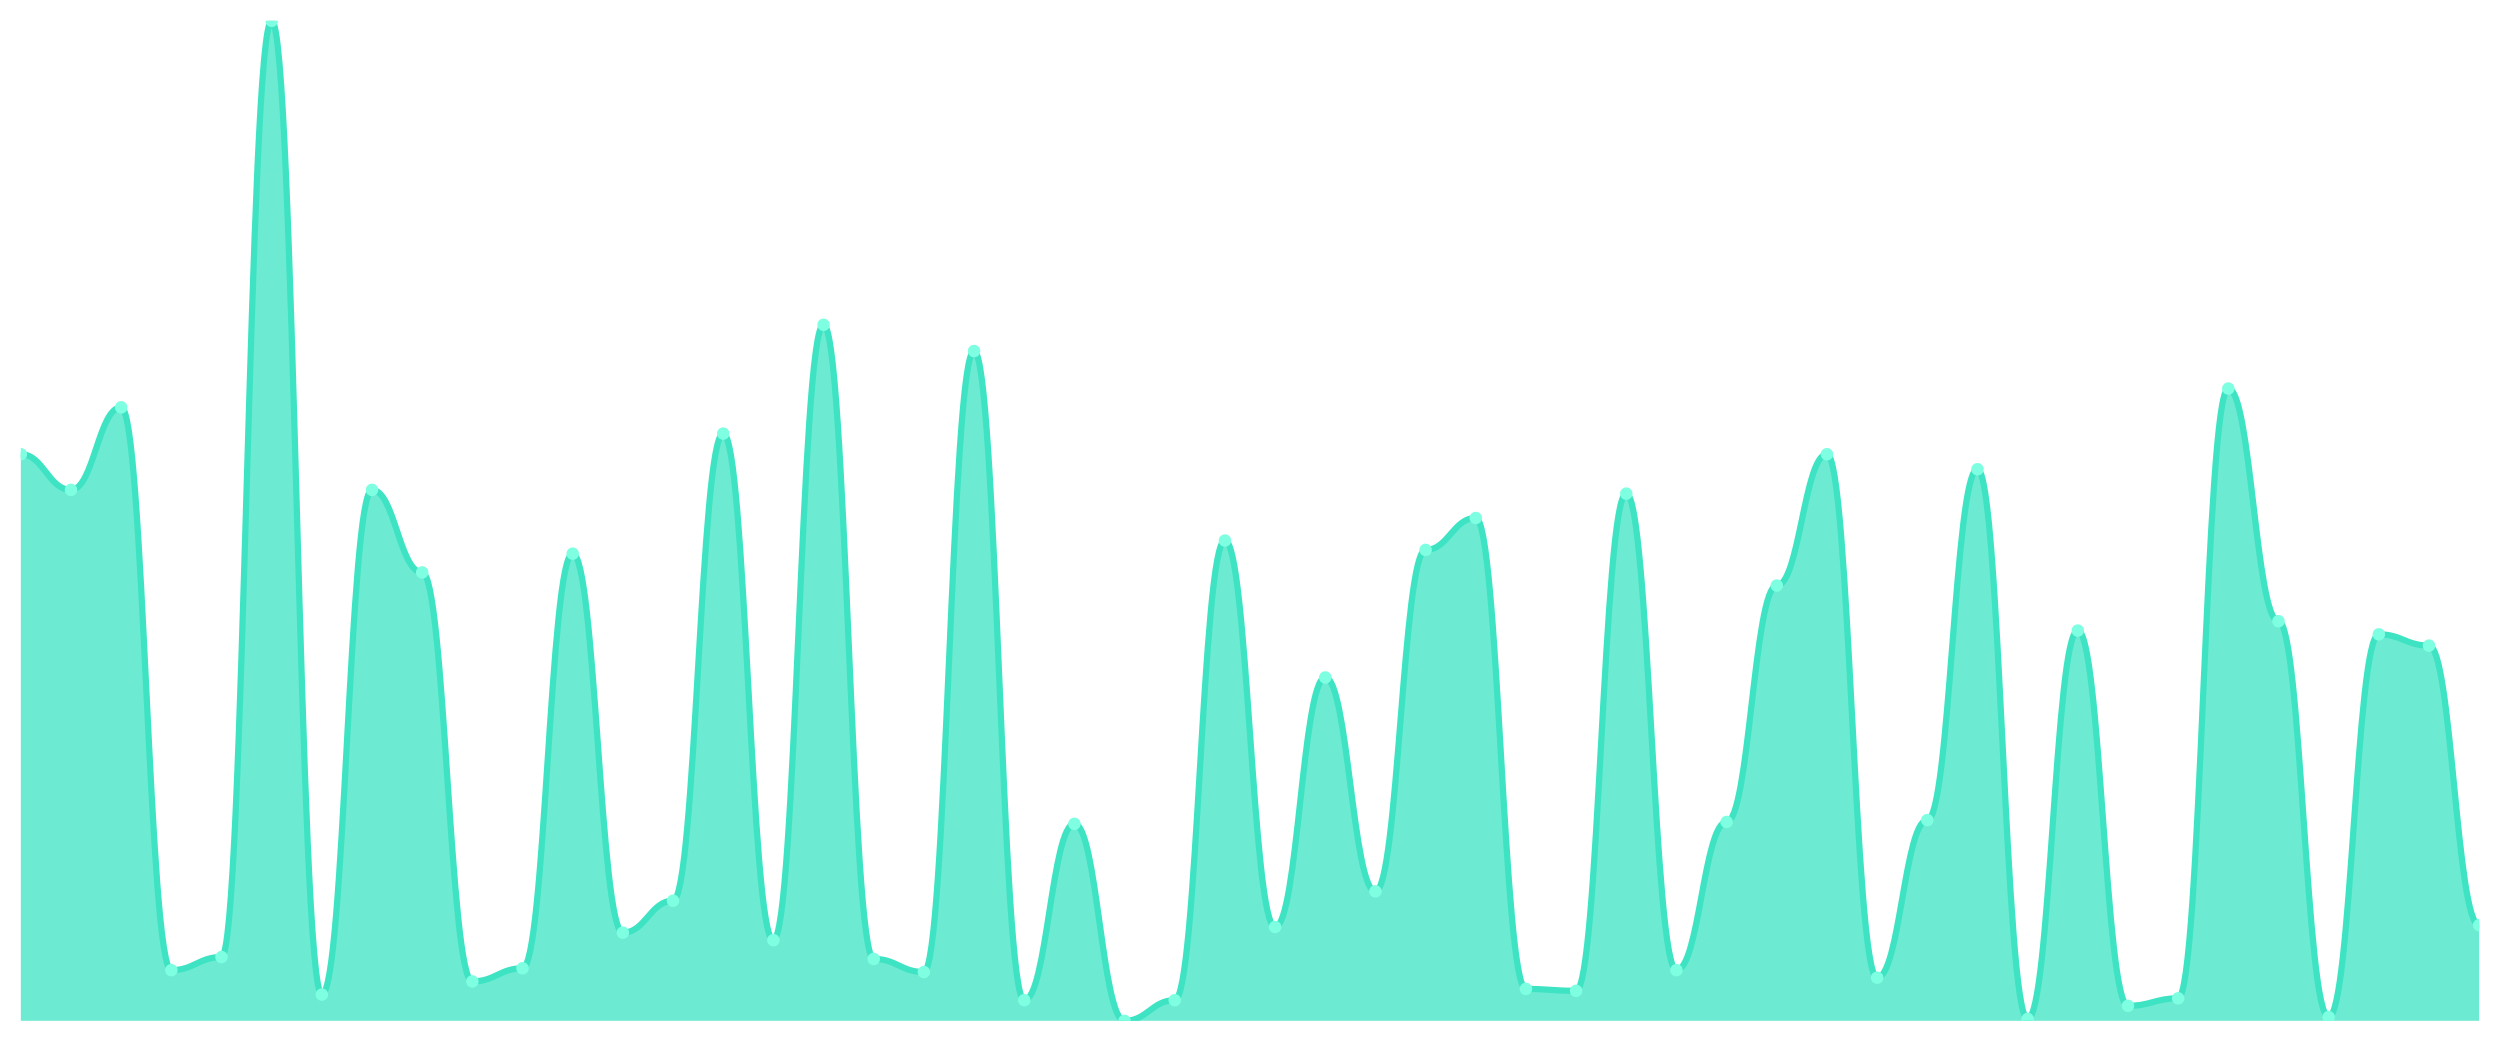
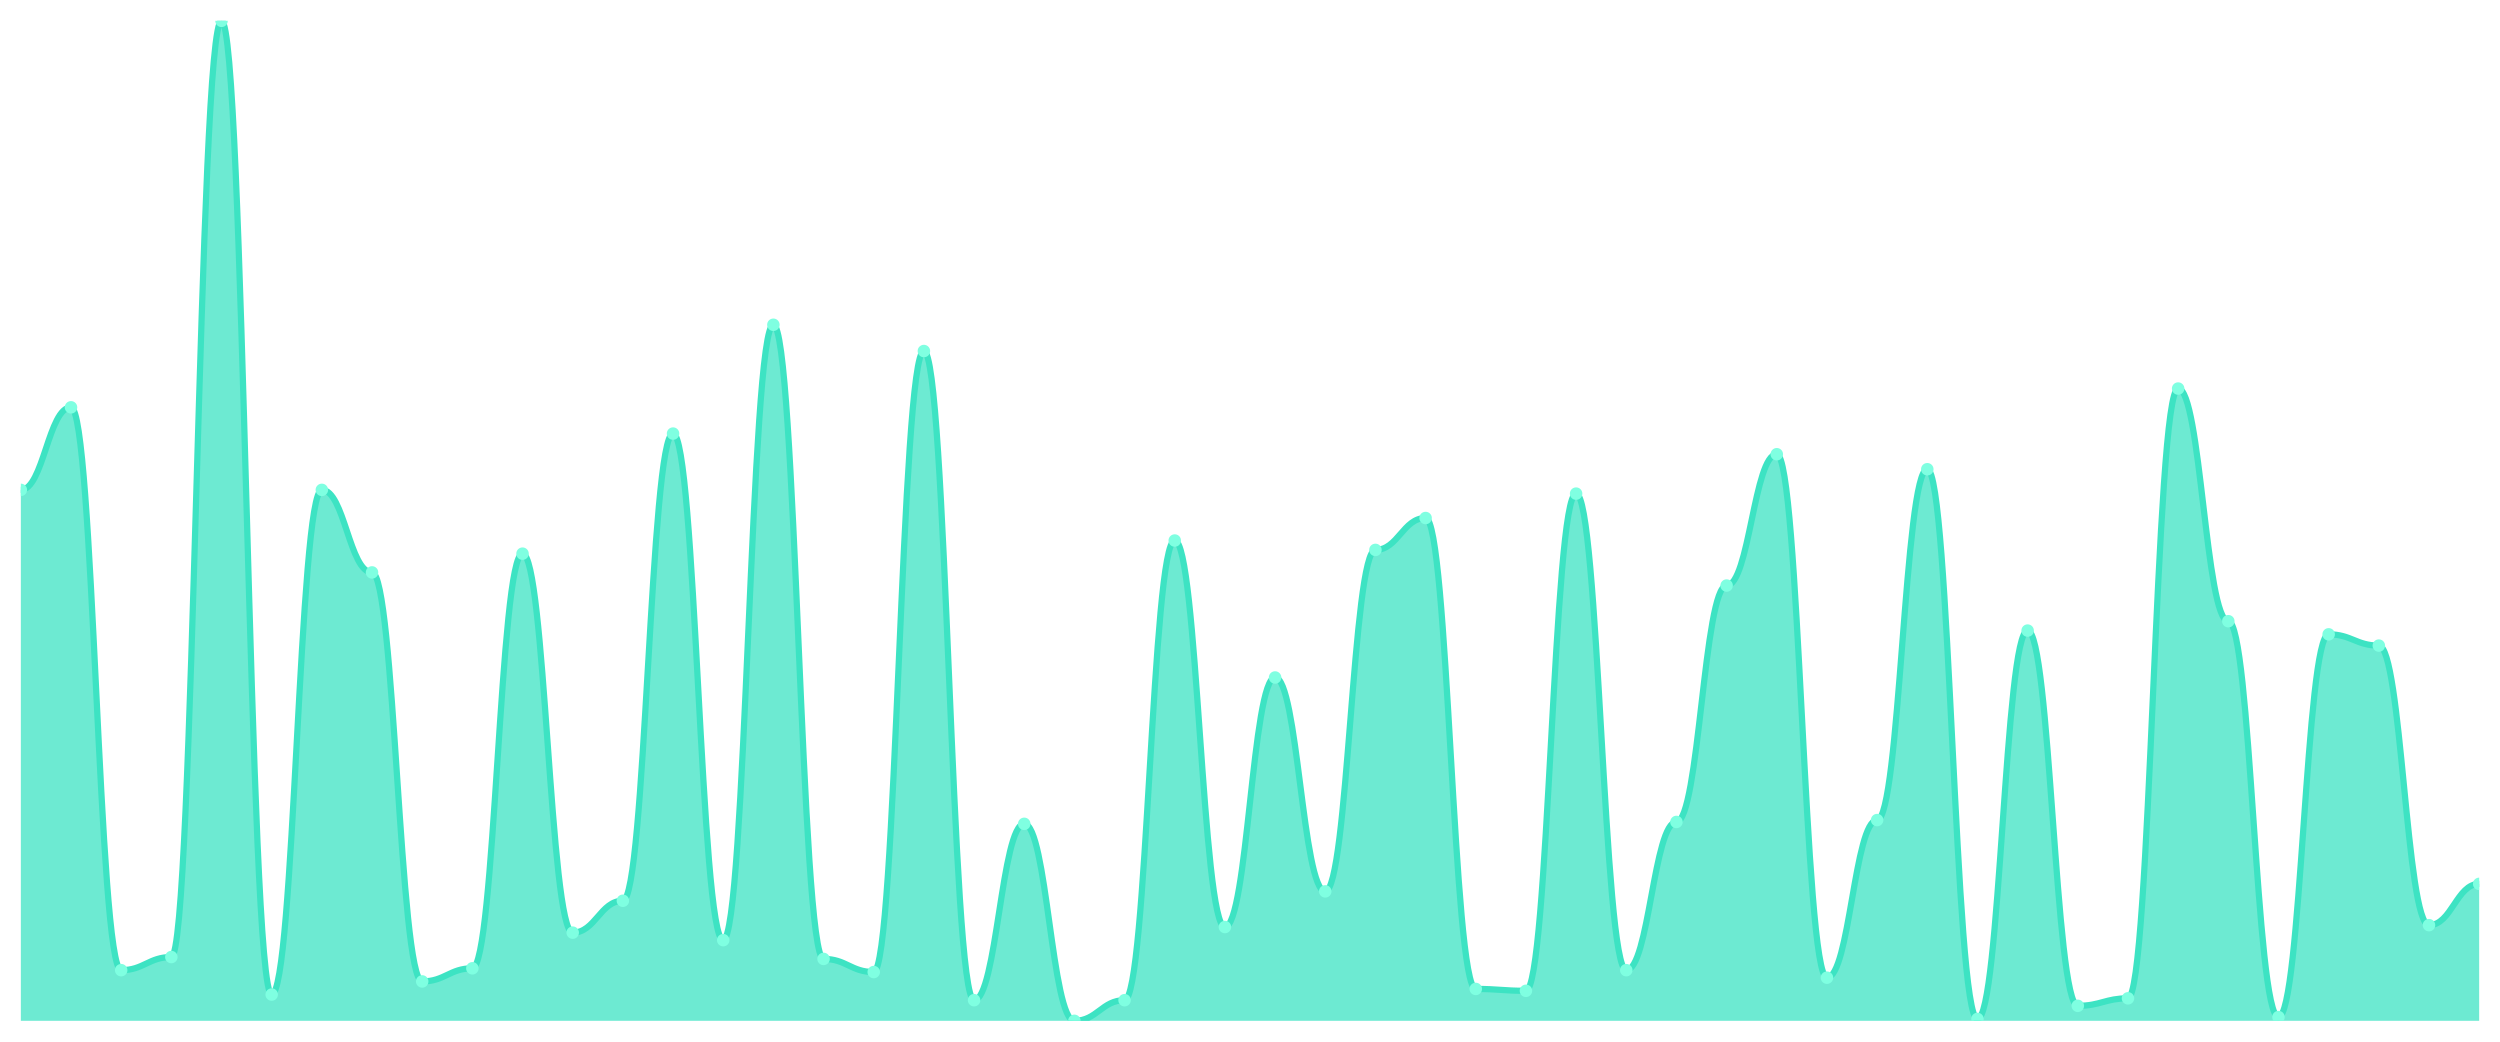
<svg xmlns="http://www.w3.org/2000/svg" viewBox="0 0 1200 500" width="1200" height="500">
  <defs>
    <clipPath id="c">
      <rect x="10" y="10" width="1180" height="480" />
    </clipPath>
  </defs>
  <rect width="1200" height="500" fill="none" />
  <g clip-path="url(#c)">
-     <path d="M 10,490 L 10,218.03 C 20.837,218.03 23.245,235.141 34.082,235.141 C 44.918,235.141 47.327,195.516 58.163,195.516 C 69,195.516 71.408,465.685 82.245,465.685 C 93.082,465.685 95.49,459.381 106.327,459.381 C 117.163,459.381 119.571,10 130.408,10 C 141.245,10 143.653,477.392 154.49,477.392 C 165.327,477.392 167.735,235.141 178.571,235.141 C 189.408,235.141 191.816,274.765 202.653,274.765 C 213.49,274.765 215.898,471.088 226.735,471.088 C 237.571,471.088 239.98,464.784 250.816,464.784 C 261.653,464.784 264.061,265.76 274.898,265.76 C 285.735,265.76 288.143,447.674 298.98,447.674 C 309.816,447.674 312.224,432.364 323.061,432.364 C 333.898,432.364 336.306,208.124 347.143,208.124 C 357.98,208.124 360.388,451.276 371.224,451.276 C 382.061,451.276 384.469,155.891 395.306,155.891 C 406.143,155.891 408.551,460.281 419.388,460.281 C 430.224,460.281 432.633,466.585 443.469,466.585 C 454.306,466.585 456.714,168.499 467.551,168.499 C 478.388,168.499 480.796,480.094 491.633,480.094 C 502.469,480.094 504.878,395.441 515.714,395.441 C 526.551,395.441 528.959,490 539.796,490 C 550.633,490 553.041,480.094 563.878,480.094 C 574.714,480.094 577.122,259.456 587.959,259.456 C 598.796,259.456 601.204,444.972 612.041,444.972 C 622.878,444.972 625.286,325.197 636.122,325.197 C 646.959,325.197 649.367,427.861 660.204,427.861 C 671.041,427.861 673.449,263.959 684.286,263.959 C 695.122,263.959 697.531,248.649 708.367,248.649 C 719.204,248.649 721.612,474.69 732.449,474.69 C 743.286,474.69 745.694,475.591 756.531,475.591 C 767.367,475.591 769.776,236.942 780.612,236.942 C 791.449,236.942 793.857,465.685 804.694,465.685 C 815.531,465.685 817.939,394.54 828.776,394.54 C 839.612,394.54 842.02,281.069 852.857,281.069 C 863.694,281.069 866.102,218.03 876.939,218.03 C 887.776,218.03 890.184,469.287 901.02,469.287 C 911.857,469.287 914.265,393.64 925.102,393.64 C 935.939,393.64 938.347,225.235 949.184,225.235 C 960.02,225.235 962.429,489.099 973.265,489.099 C 984.102,489.099 986.51,302.683 997.347,302.683 C 1008.184,302.683 1010.592,482.795 1021.429,482.795 C 1032.265,482.795 1034.673,479.193 1045.51,479.193 C 1056.347,479.193 1058.755,186.51 1069.592,186.51 C 1080.429,186.51 1082.837,298.18 1093.673,298.18 C 1104.51,298.18 1106.918,488.199 1117.755,488.199 C 1128.592,488.199 1131,304.484 1141.837,304.484 C 1152.673,304.484 1155.082,309.887 1165.918,309.887 C 1176.755,309.887 1179.163,444.071 1190,444.071 L 1190,490 Z" fill="rgba(61,227,195,0.75)" />
-     <path d="M 10,218.03 C 20.837,218.03 23.245,235.141 34.082,235.141 C 44.918,235.141 47.327,195.516 58.163,195.516 C 69,195.516 71.408,465.685 82.245,465.685 C 93.082,465.685 95.49,459.381 106.327,459.381 C 117.163,459.381 119.571,10 130.408,10 C 141.245,10 143.653,477.392 154.49,477.392 C 165.327,477.392 167.735,235.141 178.571,235.141 C 189.408,235.141 191.816,274.765 202.653,274.765 C 213.49,274.765 215.898,471.088 226.735,471.088 C 237.571,471.088 239.98,464.784 250.816,464.784 C 261.653,464.784 264.061,265.76 274.898,265.76 C 285.735,265.76 288.143,447.674 298.98,447.674 C 309.816,447.674 312.224,432.364 323.061,432.364 C 333.898,432.364 336.306,208.124 347.143,208.124 C 357.98,208.124 360.388,451.276 371.224,451.276 C 382.061,451.276 384.469,155.891 395.306,155.891 C 406.143,155.891 408.551,460.281 419.388,460.281 C 430.224,460.281 432.633,466.585 443.469,466.585 C 454.306,466.585 456.714,168.499 467.551,168.499 C 478.388,168.499 480.796,480.094 491.633,480.094 C 502.469,480.094 504.878,395.441 515.714,395.441 C 526.551,395.441 528.959,490 539.796,490 C 550.633,490 553.041,480.094 563.878,480.094 C 574.714,480.094 577.122,259.456 587.959,259.456 C 598.796,259.456 601.204,444.972 612.041,444.972 C 622.878,444.972 625.286,325.197 636.122,325.197 C 646.959,325.197 649.367,427.861 660.204,427.861 C 671.041,427.861 673.449,263.959 684.286,263.959 C 695.122,263.959 697.531,248.649 708.367,248.649 C 719.204,248.649 721.612,474.69 732.449,474.69 C 743.286,474.69 745.694,475.591 756.531,475.591 C 767.367,475.591 769.776,236.942 780.612,236.942 C 791.449,236.942 793.857,465.685 804.694,465.685 C 815.531,465.685 817.939,394.54 828.776,394.54 C 839.612,394.54 842.02,281.069 852.857,281.069 C 863.694,281.069 866.102,218.03 876.939,218.03 C 887.776,218.03 890.184,469.287 901.02,469.287 C 911.857,469.287 914.265,393.64 925.102,393.64 C 935.939,393.64 938.347,225.235 949.184,225.235 C 960.02,225.235 962.429,489.099 973.265,489.099 C 984.102,489.099 986.51,302.683 997.347,302.683 C 1008.184,302.683 1010.592,482.795 1021.429,482.795 C 1032.265,482.795 1034.673,479.193 1045.51,479.193 C 1056.347,479.193 1058.755,186.51 1069.592,186.51 C 1080.429,186.51 1082.837,298.18 1093.673,298.18 C 1104.51,298.18 1106.918,488.199 1117.755,488.199 C 1128.592,488.199 1131,304.484 1141.837,304.484 C 1152.673,304.484 1155.082,309.887 1165.918,309.887 C 1176.755,309.887 1179.163,444.071 1190,444.071" fill="none" stroke="#3de3c3" stroke-width="3" stroke-linecap="round" stroke-linejoin="round" />
-     <circle cx="10" cy="218.03" r="3" fill="#7fffe1" />
-     <circle cx="34.082" cy="235.141" r="3" fill="#7fffe1" />
-     <circle cx="58.163" cy="195.516" r="3" fill="#7fffe1" />
-     <circle cx="82.245" cy="465.685" r="3" fill="#7fffe1" />
-     <circle cx="106.327" cy="459.381" r="3" fill="#7fffe1" />
-     <circle cx="130.408" cy="10" r="3" fill="#7fffe1" />
-     <circle cx="154.49" cy="477.392" r="3" fill="#7fffe1" />
-     <circle cx="178.571" cy="235.141" r="3" fill="#7fffe1" />
-     <circle cx="202.653" cy="274.765" r="3" fill="#7fffe1" />
-     <circle cx="226.735" cy="471.088" r="3" fill="#7fffe1" />
-     <circle cx="250.816" cy="464.784" r="3" fill="#7fffe1" />
-     <circle cx="274.898" cy="265.76" r="3" fill="#7fffe1" />
-     <circle cx="298.98" cy="447.674" r="3" fill="#7fffe1" />
-     <circle cx="323.061" cy="432.364" r="3" fill="#7fffe1" />
-     <circle cx="347.143" cy="208.124" r="3" fill="#7fffe1" />
-     <circle cx="371.224" cy="451.276" r="3" fill="#7fffe1" />
-     <circle cx="395.306" cy="155.891" r="3" fill="#7fffe1" />
-     <circle cx="419.388" cy="460.281" r="3" fill="#7fffe1" />
-     <circle cx="443.469" cy="466.585" r="3" fill="#7fffe1" />
-     <circle cx="467.551" cy="168.499" r="3" fill="#7fffe1" />
-     <circle cx="491.633" cy="480.094" r="3" fill="#7fffe1" />
-     <circle cx="515.714" cy="395.441" r="3" fill="#7fffe1" />
-     <circle cx="539.796" cy="490" r="3" fill="#7fffe1" />
-     <circle cx="563.878" cy="480.094" r="3" fill="#7fffe1" />
-     <circle cx="587.959" cy="259.456" r="3" fill="#7fffe1" />
-     <circle cx="612.041" cy="444.972" r="3" fill="#7fffe1" />
-     <circle cx="636.122" cy="325.197" r="3" fill="#7fffe1" />
-     <circle cx="660.204" cy="427.861" r="3" fill="#7fffe1" />
-     <circle cx="684.286" cy="263.959" r="3" fill="#7fffe1" />
-     <circle cx="708.367" cy="248.649" r="3" fill="#7fffe1" />
-     <circle cx="732.449" cy="474.69" r="3" fill="#7fffe1" />
-     <circle cx="756.531" cy="475.591" r="3" fill="#7fffe1" />
-     <circle cx="780.612" cy="236.942" r="3" fill="#7fffe1" />
-     <circle cx="804.694" cy="465.685" r="3" fill="#7fffe1" />
-     <circle cx="828.776" cy="394.54" r="3" fill="#7fffe1" />
-     <circle cx="852.857" cy="281.069" r="3" fill="#7fffe1" />
-     <circle cx="876.939" cy="218.03" r="3" fill="#7fffe1" />
-     <circle cx="901.02" cy="469.287" r="3" fill="#7fffe1" />
-     <circle cx="925.102" cy="393.64" r="3" fill="#7fffe1" />
-     <circle cx="949.184" cy="225.235" r="3" fill="#7fffe1" />
-     <circle cx="973.265" cy="489.099" r="3" fill="#7fffe1" />
-     <circle cx="997.347" cy="302.683" r="3" fill="#7fffe1" />
-     <circle cx="1021.429" cy="482.795" r="3" fill="#7fffe1" />
-     <circle cx="1045.51" cy="479.193" r="3" fill="#7fffe1" />
-     <circle cx="1069.592" cy="186.51" r="3" fill="#7fffe1" />
-     <circle cx="1093.673" cy="298.18" r="3" fill="#7fffe1" />
-     <circle cx="1117.755" cy="488.199" r="3" fill="#7fffe1" />
-     <circle cx="1141.837" cy="304.484" r="3" fill="#7fffe1" />
-     <circle cx="1165.918" cy="309.887" r="3" fill="#7fffe1" />
-     <circle cx="1190" cy="444.071" r="3" fill="#7fffe1" />
+     <path d="M 10,490 L 10,235.141 C 20.837,235.141 23.245,195.516 34.082,195.516 C 44.918,195.516 47.327,465.685 58.163,465.685 C 69,465.685 71.408,459.381 82.245,459.381 C 93.082,459.381 95.49,10 106.327,10 C 117.163,10 119.571,477.392 130.408,477.392 C 141.245,477.392 143.653,235.141 154.49,235.141 C 165.327,235.141 167.735,274.765 178.571,274.765 C 189.408,274.765 191.816,471.088 202.653,471.088 C 213.49,471.088 215.898,464.784 226.735,464.784 C 237.571,464.784 239.98,265.76 250.816,265.76 C 261.653,265.76 264.061,447.674 274.898,447.674 C 285.735,447.674 288.143,432.364 298.98,432.364 C 309.816,432.364 312.224,208.124 323.061,208.124 C 333.898,208.124 336.306,451.276 347.143,451.276 C 357.98,451.276 360.388,155.891 371.224,155.891 C 382.061,155.891 384.469,460.281 395.306,460.281 C 406.143,460.281 408.551,466.585 419.388,466.585 C 430.224,466.585 432.633,168.499 443.469,168.499 C 454.306,168.499 456.714,480.094 467.551,480.094 C 478.388,480.094 480.796,395.441 491.633,395.441 C 502.469,395.441 504.878,490 515.714,490 C 526.551,490 528.959,480.094 539.796,480.094 C 550.633,480.094 553.041,259.456 563.878,259.456 C 574.714,259.456 577.122,444.972 587.959,444.972 C 598.796,444.972 601.204,325.197 612.041,325.197 C 622.878,325.197 625.286,427.861 636.122,427.861 C 646.959,427.861 649.367,263.959 660.204,263.959 C 671.041,263.959 673.449,248.649 684.286,248.649 C 695.122,248.649 697.531,474.69 708.367,474.69 C 719.204,474.69 721.612,475.591 732.449,475.591 C 743.286,475.591 745.694,236.942 756.531,236.942 C 767.367,236.942 769.776,465.685 780.612,465.685 C 791.449,465.685 793.857,394.54 804.694,394.54 C 815.531,394.54 817.939,281.069 828.776,281.069 C 839.612,281.069 842.02,218.03 852.857,218.03 C 863.694,218.03 866.102,469.287 876.939,469.287 C 887.776,469.287 890.184,393.64 901.02,393.64 C 911.857,393.64 914.265,225.235 925.102,225.235 C 935.939,225.235 938.347,489.099 949.184,489.099 C 960.02,489.099 962.429,302.683 973.265,302.683 C 984.102,302.683 986.51,482.795 997.347,482.795 C 1008.184,482.795 1010.592,479.193 1021.429,479.193 C 1032.265,479.193 1034.673,186.51 1045.51,186.51 C 1056.347,186.51 1058.755,298.18 1069.592,298.18 C 1080.429,298.18 1082.837,488.199 1093.673,488.199 C 1104.51,488.199 1106.918,304.484 1117.755,304.484 C 1128.592,304.484 1131,309.887 1141.837,309.887 C 1152.673,309.887 1155.082,444.071 1165.918,444.071 C 1176.755,444.071 1179.163,424.259 1190,424.259 L 1190,490 Z" fill="rgba(61,227,195,0.75)" />
+     <path d="M 10,235.141 C 20.837,235.141 23.245,195.516 34.082,195.516 C 44.918,195.516 47.327,465.685 58.163,465.685 C 69,465.685 71.408,459.381 82.245,459.381 C 93.082,459.381 95.49,10 106.327,10 C 117.163,10 119.571,477.392 130.408,477.392 C 141.245,477.392 143.653,235.141 154.49,235.141 C 165.327,235.141 167.735,274.765 178.571,274.765 C 189.408,274.765 191.816,471.088 202.653,471.088 C 213.49,471.088 215.898,464.784 226.735,464.784 C 237.571,464.784 239.98,265.76 250.816,265.76 C 261.653,265.76 264.061,447.674 274.898,447.674 C 285.735,447.674 288.143,432.364 298.98,432.364 C 309.816,432.364 312.224,208.124 323.061,208.124 C 333.898,208.124 336.306,451.276 347.143,451.276 C 357.98,451.276 360.388,155.891 371.224,155.891 C 382.061,155.891 384.469,460.281 395.306,460.281 C 406.143,460.281 408.551,466.585 419.388,466.585 C 430.224,466.585 432.633,168.499 443.469,168.499 C 454.306,168.499 456.714,480.094 467.551,480.094 C 478.388,480.094 480.796,395.441 491.633,395.441 C 502.469,395.441 504.878,490 515.714,490 C 526.551,490 528.959,480.094 539.796,480.094 C 550.633,480.094 553.041,259.456 563.878,259.456 C 574.714,259.456 577.122,444.972 587.959,444.972 C 598.796,444.972 601.204,325.197 612.041,325.197 C 622.878,325.197 625.286,427.861 636.122,427.861 C 646.959,427.861 649.367,263.959 660.204,263.959 C 671.041,263.959 673.449,248.649 684.286,248.649 C 695.122,248.649 697.531,474.69 708.367,474.69 C 719.204,474.69 721.612,475.591 732.449,475.591 C 743.286,475.591 745.694,236.942 756.531,236.942 C 767.367,236.942 769.776,465.685 780.612,465.685 C 791.449,465.685 793.857,394.54 804.694,394.54 C 815.531,394.54 817.939,281.069 828.776,281.069 C 839.612,281.069 842.02,218.03 852.857,218.03 C 863.694,218.03 866.102,469.287 876.939,469.287 C 887.776,469.287 890.184,393.64 901.02,393.64 C 911.857,393.64 914.265,225.235 925.102,225.235 C 935.939,225.235 938.347,489.099 949.184,489.099 C 960.02,489.099 962.429,302.683 973.265,302.683 C 984.102,302.683 986.51,482.795 997.347,482.795 C 1008.184,482.795 1010.592,479.193 1021.429,479.193 C 1032.265,479.193 1034.673,186.51 1045.51,186.51 C 1056.347,186.51 1058.755,298.18 1069.592,298.18 C 1080.429,298.18 1082.837,488.199 1093.673,488.199 C 1104.51,488.199 1106.918,304.484 1117.755,304.484 C 1128.592,304.484 1131,309.887 1141.837,309.887 C 1152.673,309.887 1155.082,444.071 1165.918,444.071 C 1176.755,444.071 1179.163,424.259 1190,424.259" fill="none" stroke="#3de3c3" stroke-width="3" stroke-linecap="round" stroke-linejoin="round" />
+     <circle cx="10" cy="235.141" r="3" fill="#7fffe1" />
+     <circle cx="34.082" cy="195.516" r="3" fill="#7fffe1" />
+     <circle cx="58.163" cy="465.685" r="3" fill="#7fffe1" />
+     <circle cx="82.245" cy="459.381" r="3" fill="#7fffe1" />
+     <circle cx="106.327" cy="10" r="3" fill="#7fffe1" />
+     <circle cx="130.408" cy="477.392" r="3" fill="#7fffe1" />
+     <circle cx="154.49" cy="235.141" r="3" fill="#7fffe1" />
+     <circle cx="178.571" cy="274.765" r="3" fill="#7fffe1" />
+     <circle cx="202.653" cy="471.088" r="3" fill="#7fffe1" />
+     <circle cx="226.735" cy="464.784" r="3" fill="#7fffe1" />
+     <circle cx="250.816" cy="265.76" r="3" fill="#7fffe1" />
+     <circle cx="274.898" cy="447.674" r="3" fill="#7fffe1" />
+     <circle cx="298.98" cy="432.364" r="3" fill="#7fffe1" />
+     <circle cx="323.061" cy="208.124" r="3" fill="#7fffe1" />
+     <circle cx="347.143" cy="451.276" r="3" fill="#7fffe1" />
+     <circle cx="371.224" cy="155.891" r="3" fill="#7fffe1" />
+     <circle cx="395.306" cy="460.281" r="3" fill="#7fffe1" />
+     <circle cx="419.388" cy="466.585" r="3" fill="#7fffe1" />
+     <circle cx="443.469" cy="168.499" r="3" fill="#7fffe1" />
+     <circle cx="467.551" cy="480.094" r="3" fill="#7fffe1" />
+     <circle cx="491.633" cy="395.441" r="3" fill="#7fffe1" />
+     <circle cx="515.714" cy="490" r="3" fill="#7fffe1" />
+     <circle cx="539.796" cy="480.094" r="3" fill="#7fffe1" />
+     <circle cx="563.878" cy="259.456" r="3" fill="#7fffe1" />
+     <circle cx="587.959" cy="444.972" r="3" fill="#7fffe1" />
+     <circle cx="612.041" cy="325.197" r="3" fill="#7fffe1" />
+     <circle cx="636.122" cy="427.861" r="3" fill="#7fffe1" />
+     <circle cx="660.204" cy="263.959" r="3" fill="#7fffe1" />
+     <circle cx="684.286" cy="248.649" r="3" fill="#7fffe1" />
+     <circle cx="708.367" cy="474.69" r="3" fill="#7fffe1" />
+     <circle cx="732.449" cy="475.591" r="3" fill="#7fffe1" />
+     <circle cx="756.531" cy="236.942" r="3" fill="#7fffe1" />
+     <circle cx="780.612" cy="465.685" r="3" fill="#7fffe1" />
+     <circle cx="804.694" cy="394.54" r="3" fill="#7fffe1" />
+     <circle cx="828.776" cy="281.069" r="3" fill="#7fffe1" />
+     <circle cx="852.857" cy="218.03" r="3" fill="#7fffe1" />
+     <circle cx="876.939" cy="469.287" r="3" fill="#7fffe1" />
+     <circle cx="901.02" cy="393.64" r="3" fill="#7fffe1" />
+     <circle cx="925.102" cy="225.235" r="3" fill="#7fffe1" />
+     <circle cx="949.184" cy="489.099" r="3" fill="#7fffe1" />
+     <circle cx="973.265" cy="302.683" r="3" fill="#7fffe1" />
+     <circle cx="997.347" cy="482.795" r="3" fill="#7fffe1" />
+     <circle cx="1021.429" cy="479.193" r="3" fill="#7fffe1" />
+     <circle cx="1045.51" cy="186.51" r="3" fill="#7fffe1" />
+     <circle cx="1069.592" cy="298.18" r="3" fill="#7fffe1" />
+     <circle cx="1093.673" cy="488.199" r="3" fill="#7fffe1" />
+     <circle cx="1117.755" cy="304.484" r="3" fill="#7fffe1" />
+     <circle cx="1141.837" cy="309.887" r="3" fill="#7fffe1" />
+     <circle cx="1165.918" cy="444.071" r="3" fill="#7fffe1" />
+     <circle cx="1190" cy="424.259" r="3" fill="#7fffe1" />
  </g>
</svg>
